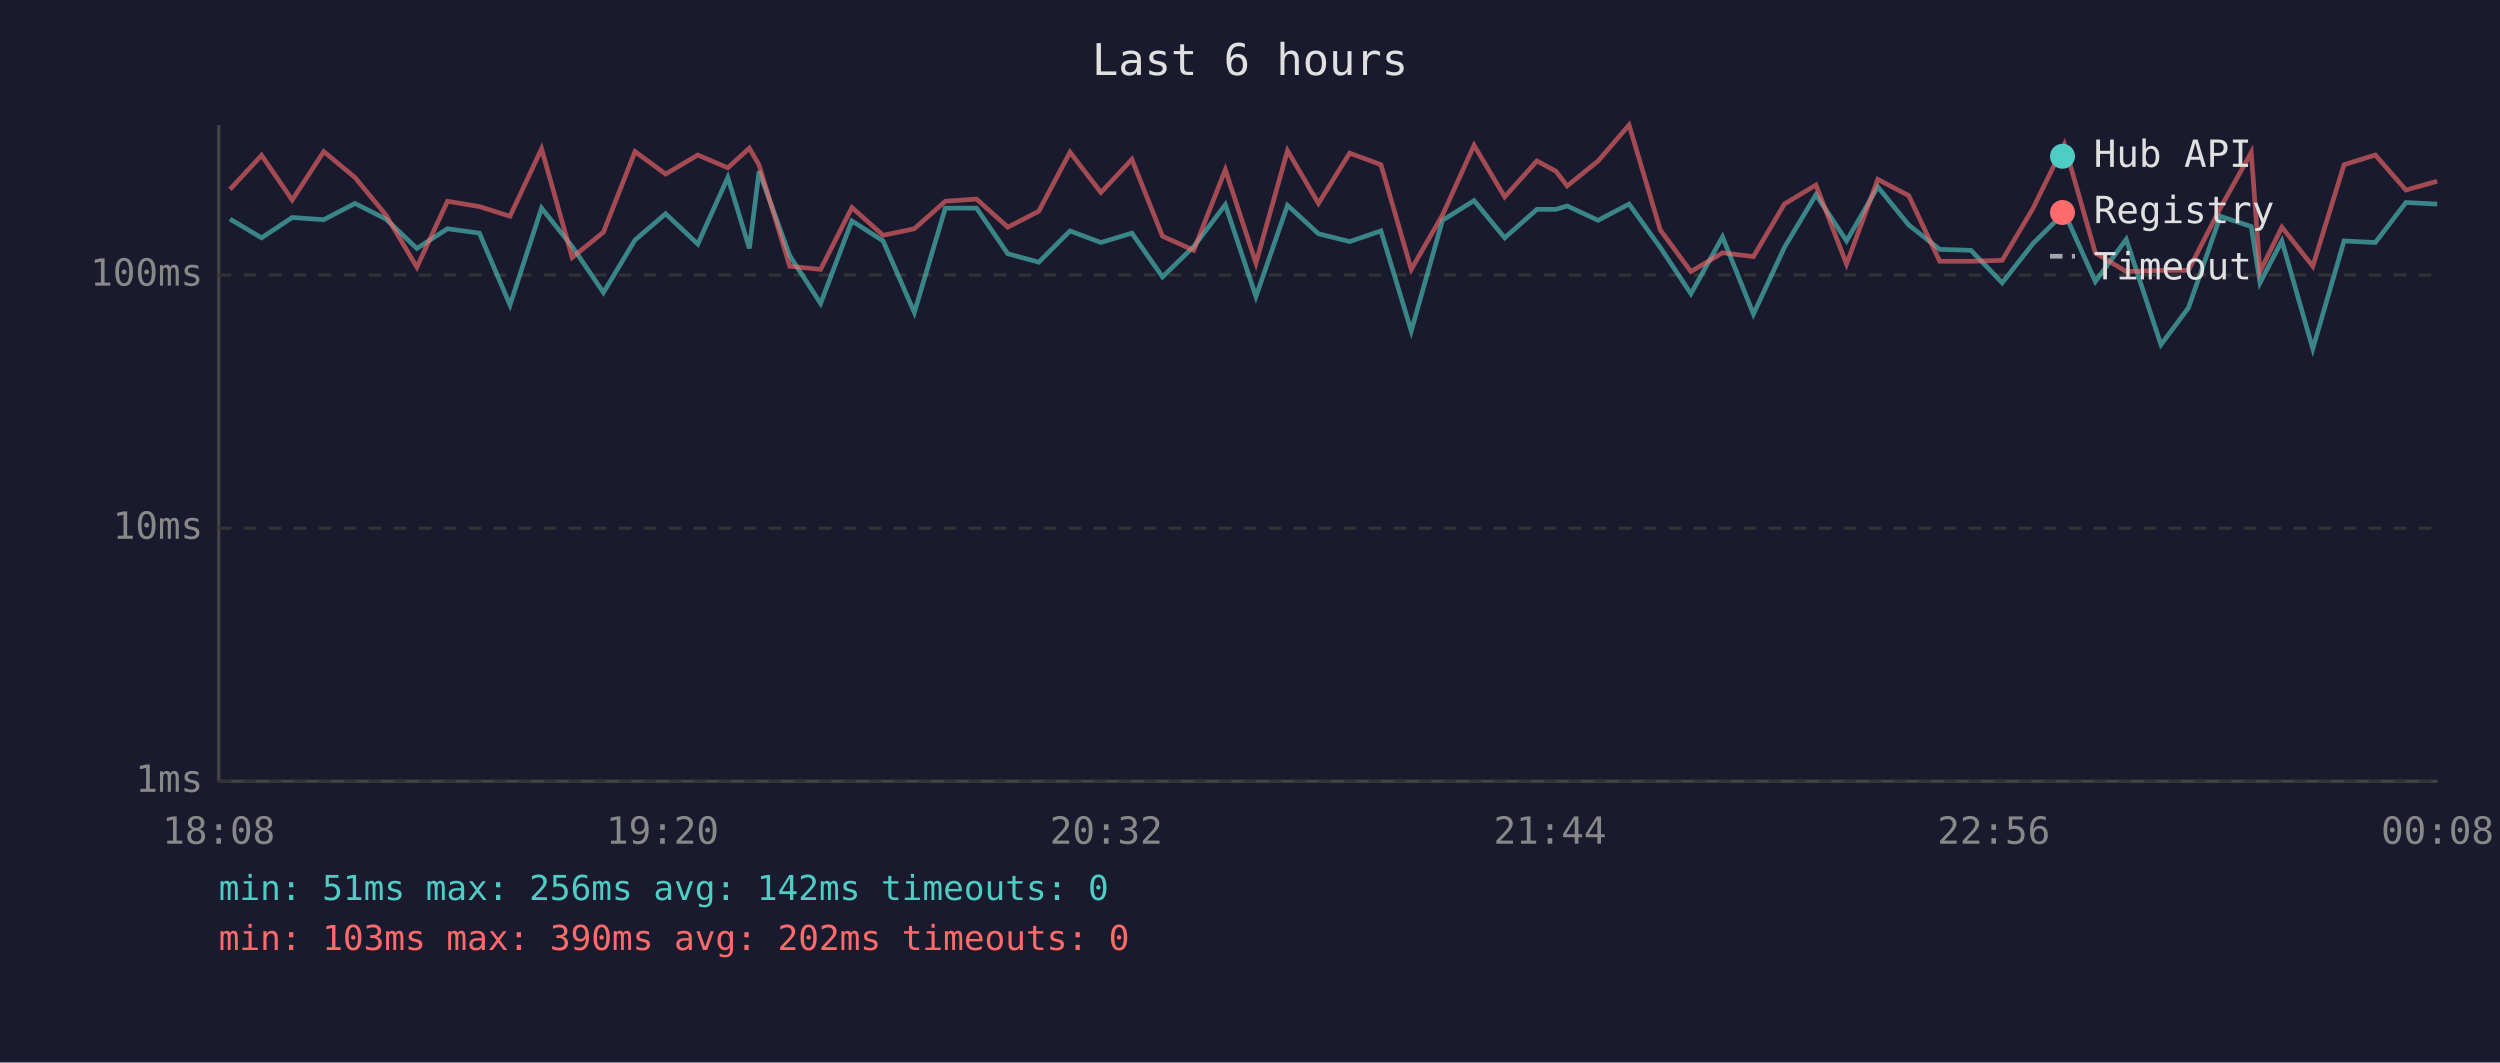
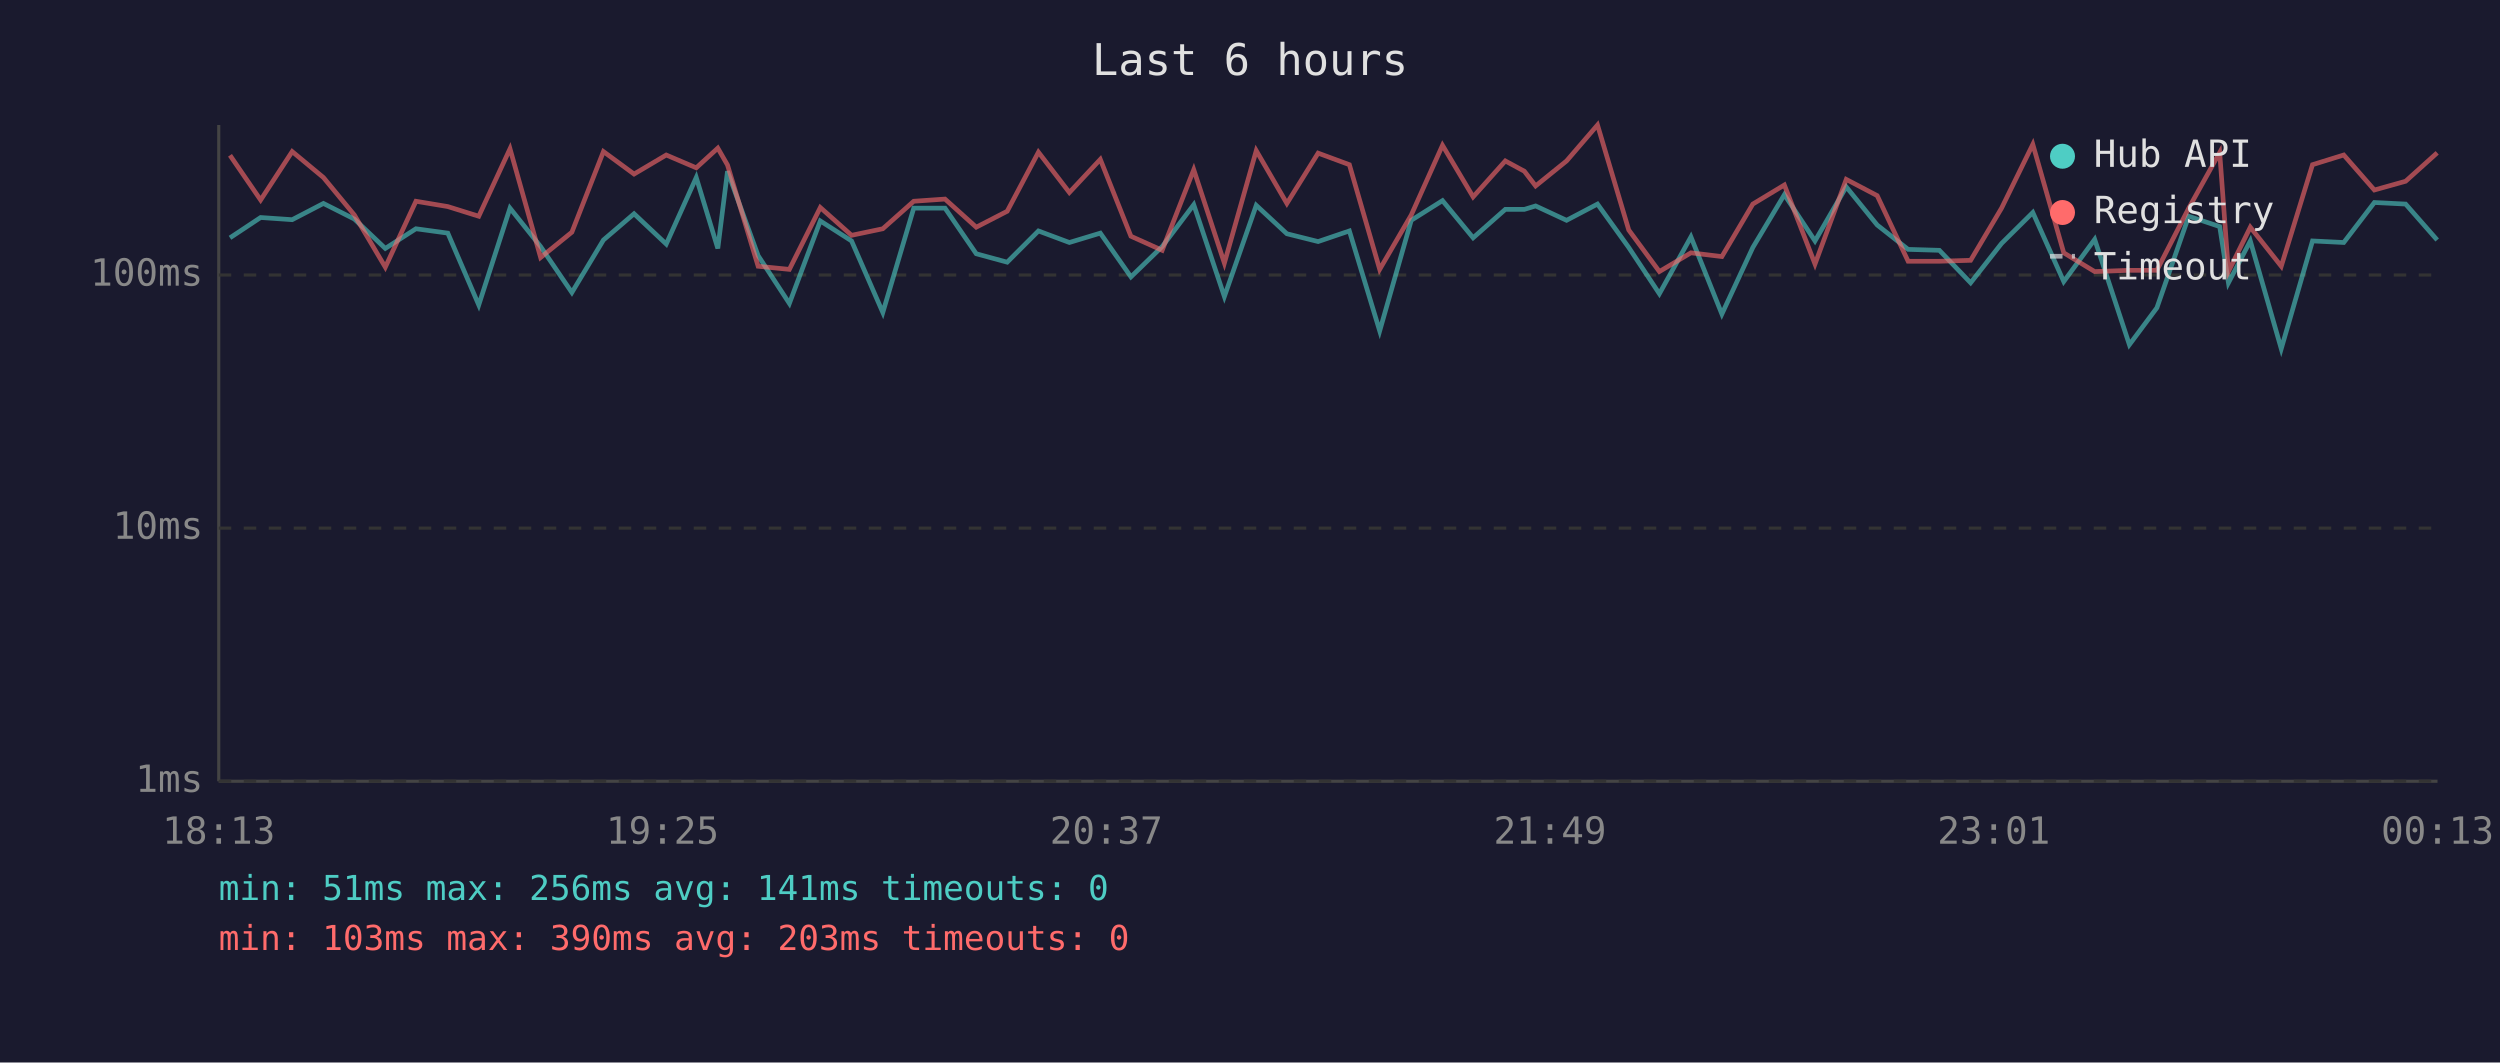
<svg xmlns="http://www.w3.org/2000/svg" viewBox="0 0 800 340" font-family="monospace" font-size="12">
  <rect width="800" height="340" fill="#1a1a2e" />
  <text x="400" y="24" fill="#e0e0e0" font-size="14" text-anchor="middle">Last 6 hours</text>
  <line x1="70" y1="40" x2="70" y2="250" stroke="#444" stroke-width="1" />
  <line x1="70" y1="250" x2="780" y2="250" stroke="#444" stroke-width="1" />
  <line x1="70" y1="250" x2="780" y2="250" stroke="#333" stroke-width="1" stroke-dasharray="4" />
  <text x="65" y="250" fill="#888" text-anchor="end" dominant-baseline="middle">1ms</text>
  <line x1="70" y1="169" x2="780" y2="169" stroke="#333" stroke-width="1" stroke-dasharray="4" />
  <text x="65" y="169" fill="#888" text-anchor="end" dominant-baseline="middle">10ms</text>
  <line x1="70" y1="88" x2="780" y2="88" stroke="#333" stroke-width="1" stroke-dasharray="4" />
  <text x="65" y="88" fill="#888" text-anchor="end" dominant-baseline="middle">100ms</text>
-   <text x="70" y="270" fill="#888" text-anchor="middle">18:08</text>
-   <text x="212" y="270" fill="#888" text-anchor="middle">19:20</text>
-   <text x="354" y="270" fill="#888" text-anchor="middle">20:32</text>
-   <text x="496" y="270" fill="#888" text-anchor="middle">21:44</text>
-   <text x="638" y="270" fill="#888" text-anchor="middle">22:56</text>
-   <text x="780" y="270" fill="#888" text-anchor="middle">00:08</text>
-   <polyline points="73.6,70.1 83.7,76.1 93.5,69.6 103.6,70.3 113.6,65.1 123.5,70.1 133.4,79.5 143.2,73.2 153.4,74.6 163.2,97.6 173.3,66.6 183.1,78.9 193.1,93.6 203.2,76.8 213.0,68.4 223.3,78.1 232.9,56.8 239.8,79.5 242.9,54.8 252.7,81.8 262.6,97.1 272.6,70.7 282.6,77.1 292.6,100.0 302.5,66.6 312.5,66.6 322.5,81.2 332.4,83.9 342.4,73.9 352.3,77.6 362.2,74.6 372.0,88.6 382.0,78.9 392.1,65.5 401.9,94.9 412.0,65.7 421.9,74.8 431.9,77.3 441.9,73.9 451.6,105.9 461.6,70.5 471.7,64.2 481.5,76.1 491.8,67.0 497.9,67.0 501.5,65.9 511.4,70.5 521.3,65.3 531.3,79.2 541.1,94.0 551.2,75.8 561.1,100.5 571.0,79.2 581.1,62.3 590.9,77.1 600.9,59.8 610.8,72.0 620.7,79.8 630.7,80.1 640.7,90.5 650.6,77.9 660.6,68.0 670.5,90.1 680.4,76.6 691.5,110.3 700.3,98.5 710.5,69.2 720.4,72.5 723.2,90.5 730.2,77.1 740.1,111.6 750.1,77.1 760.1,77.6 769.9,64.8 779.9,65.3" fill="none" stroke="#4ecdc4" stroke-width="1.5" opacity="0.6" />
-   <polyline points="73.6,60.6 83.7,49.7 93.5,64.0 103.6,48.5 113.6,56.8 123.5,68.8 133.4,85.5 143.2,64.4 153.4,66.1 163.2,69.2 173.3,47.6 183.1,82.4 193.1,74.3 203.2,48.5 213.0,55.7 223.3,49.6 232.9,53.7 239.8,47.4 242.9,52.8 252.7,85.2 262.6,86.2 272.6,66.4 282.6,75.3 292.6,73.2 302.5,64.4 312.5,63.7 322.5,72.7 332.4,67.6 342.4,48.7 352.3,61.6 362.2,51.0 372.0,75.6 382.0,80.1 392.1,54.3 401.9,84.2 412.0,48.2 421.9,65.1 431.9,49.0 441.9,52.7 451.6,86.2 461.6,68.8 471.7,46.5 481.5,63.0 491.8,51.5 497.9,54.8 501.5,59.5 511.4,51.5 521.3,40.0 531.3,73.6 541.1,86.9 551.2,80.9 561.1,82.1 571.0,65.3 581.1,59.2 590.9,84.5 600.9,57.4 610.8,62.6 620.7,83.6 630.7,83.6 640.7,83.3 650.6,66.6 660.6,46.2 670.5,80.9 680.4,86.9 691.5,86.5 700.3,86.5 710.5,66.6 720.4,48.8 723.2,86.9 730.2,72.7 740.1,85.2 750.1,52.7 760.1,49.6 769.9,60.8 779.9,58.0" fill="none" stroke="#ff6b6b" stroke-width="1.5" opacity="0.6" />
+   <text x="70" y="270" fill="#888" text-anchor="middle">18:13</text>
+   <text x="212" y="270" fill="#888" text-anchor="middle">19:25</text>
+   <text x="354" y="270" fill="#888" text-anchor="middle">20:37</text>
+   <text x="496" y="270" fill="#888" text-anchor="middle">21:49</text>
+   <text x="638" y="270" fill="#888" text-anchor="middle">23:01</text>
+   <text x="780" y="270" fill="#888" text-anchor="middle">00:13</text>
+   <polyline points="73.6,76.1 83.4,69.6 93.5,70.3 103.5,65.1 113.4,70.1 123.3,79.5 133.1,73.2 143.3,74.6 153.2,97.6 163.2,66.6 173.0,78.9 183.0,93.6 193.1,76.8 202.9,68.4 213.2,78.1 222.8,56.8 229.7,79.5 232.8,54.8 242.6,81.8 252.6,97.1 262.5,70.7 272.5,77.1 282.5,100.0 292.4,66.6 302.4,66.6 312.4,81.2 322.3,83.9 332.3,73.9 342.2,77.6 352.1,74.6 361.9,88.6 371.9,78.9 382.0,65.5 391.8,94.9 402.0,65.7 411.8,74.8 421.8,77.3 431.8,73.9 441.5,105.9 451.6,70.5 461.6,64.2 471.4,76.1 481.7,67.0 487.8,67.0 491.4,65.9 501.3,70.5 511.2,65.3 521.2,79.2 531.0,94.0 541.1,75.8 551.0,100.5 560.9,79.2 571.0,62.3 580.8,77.1 590.8,59.8 600.7,72.0 610.6,79.8 620.6,80.1 630.6,90.5 640.5,77.9 650.5,68.0 660.4,90.1 670.3,76.6 681.4,110.3 690.2,98.5 700.4,69.2 710.3,72.5 713.1,90.5 720.1,77.1 730.0,111.6 740.0,77.1 750.0,77.6 759.8,64.8 769.8,65.3 779.9,76.8" fill="none" stroke="#4ecdc4" stroke-width="1.5" opacity="0.6" />
+   <polyline points="73.6,49.7 83.4,64.0 93.5,48.5 103.5,56.8 113.4,68.8 123.3,85.5 133.1,64.4 143.3,66.1 153.2,69.2 163.2,47.6 173.0,82.4 183.0,74.3 193.1,48.5 202.9,55.7 213.2,49.6 222.8,53.7 229.7,47.4 232.8,52.8 242.6,85.2 252.6,86.2 262.5,66.4 272.5,75.3 282.5,73.2 292.4,64.4 302.4,63.7 312.4,72.7 322.3,67.6 332.3,48.7 342.2,61.6 352.1,51.0 361.9,75.6 371.9,80.1 382.0,54.3 391.8,84.2 402.0,48.2 411.8,65.1 421.8,49.0 431.8,52.7 441.5,86.2 451.6,68.8 461.6,46.5 471.4,63.0 481.7,51.5 487.8,54.8 491.4,59.5 501.3,51.5 511.2,40.0 521.2,73.6 531.0,86.9 541.1,80.9 551.0,82.1 560.9,65.3 571.0,59.2 580.8,84.5 590.8,57.4 600.7,62.6 610.6,83.6 620.6,83.6 630.6,83.3 640.5,66.6 650.5,46.2 660.4,80.9 670.3,86.9 681.4,86.5 690.2,86.5 700.4,66.6 710.3,48.8 713.1,86.9 720.1,72.7 730.0,85.2 740.0,52.7 750.0,49.6 759.8,60.8 769.8,58.0 779.9,48.9" fill="none" stroke="#ff6b6b" stroke-width="1.5" opacity="0.6" />
  <circle cx="660" cy="50" r="4" fill="#4ecdc4" />
  <text x="670" y="50" fill="#e0e0e0" dominant-baseline="middle">Hub API</text>
  <circle cx="660" cy="68" r="4" fill="#ff6b6b" />
  <text x="670" y="68" fill="#e0e0e0" dominant-baseline="middle">Registry</text>
  <line x1="656" y1="82" x2="664" y2="82" stroke="#e0e0e0" stroke-width="1.5" stroke-dasharray="4,3" opacity="0.7" />
  <text x="670" y="86" fill="#e0e0e0" dominant-baseline="middle">Timeout</text>
-   <text x="70" y="288" fill="#4ecdc4" font-size="11">min: 51ms  max: 256ms  avg: 142ms  timeouts: 0</text>
-   <text x="70" y="304" fill="#ff6b6b" font-size="11">min: 103ms  max: 390ms  avg: 202ms  timeouts: 0</text>
+   <text x="70" y="288" fill="#4ecdc4" font-size="11">min: 51ms  max: 256ms  avg: 141ms  timeouts: 0</text>
+   <text x="70" y="304" fill="#ff6b6b" font-size="11">min: 103ms  max: 390ms  avg: 203ms  timeouts: 0</text>
</svg>
